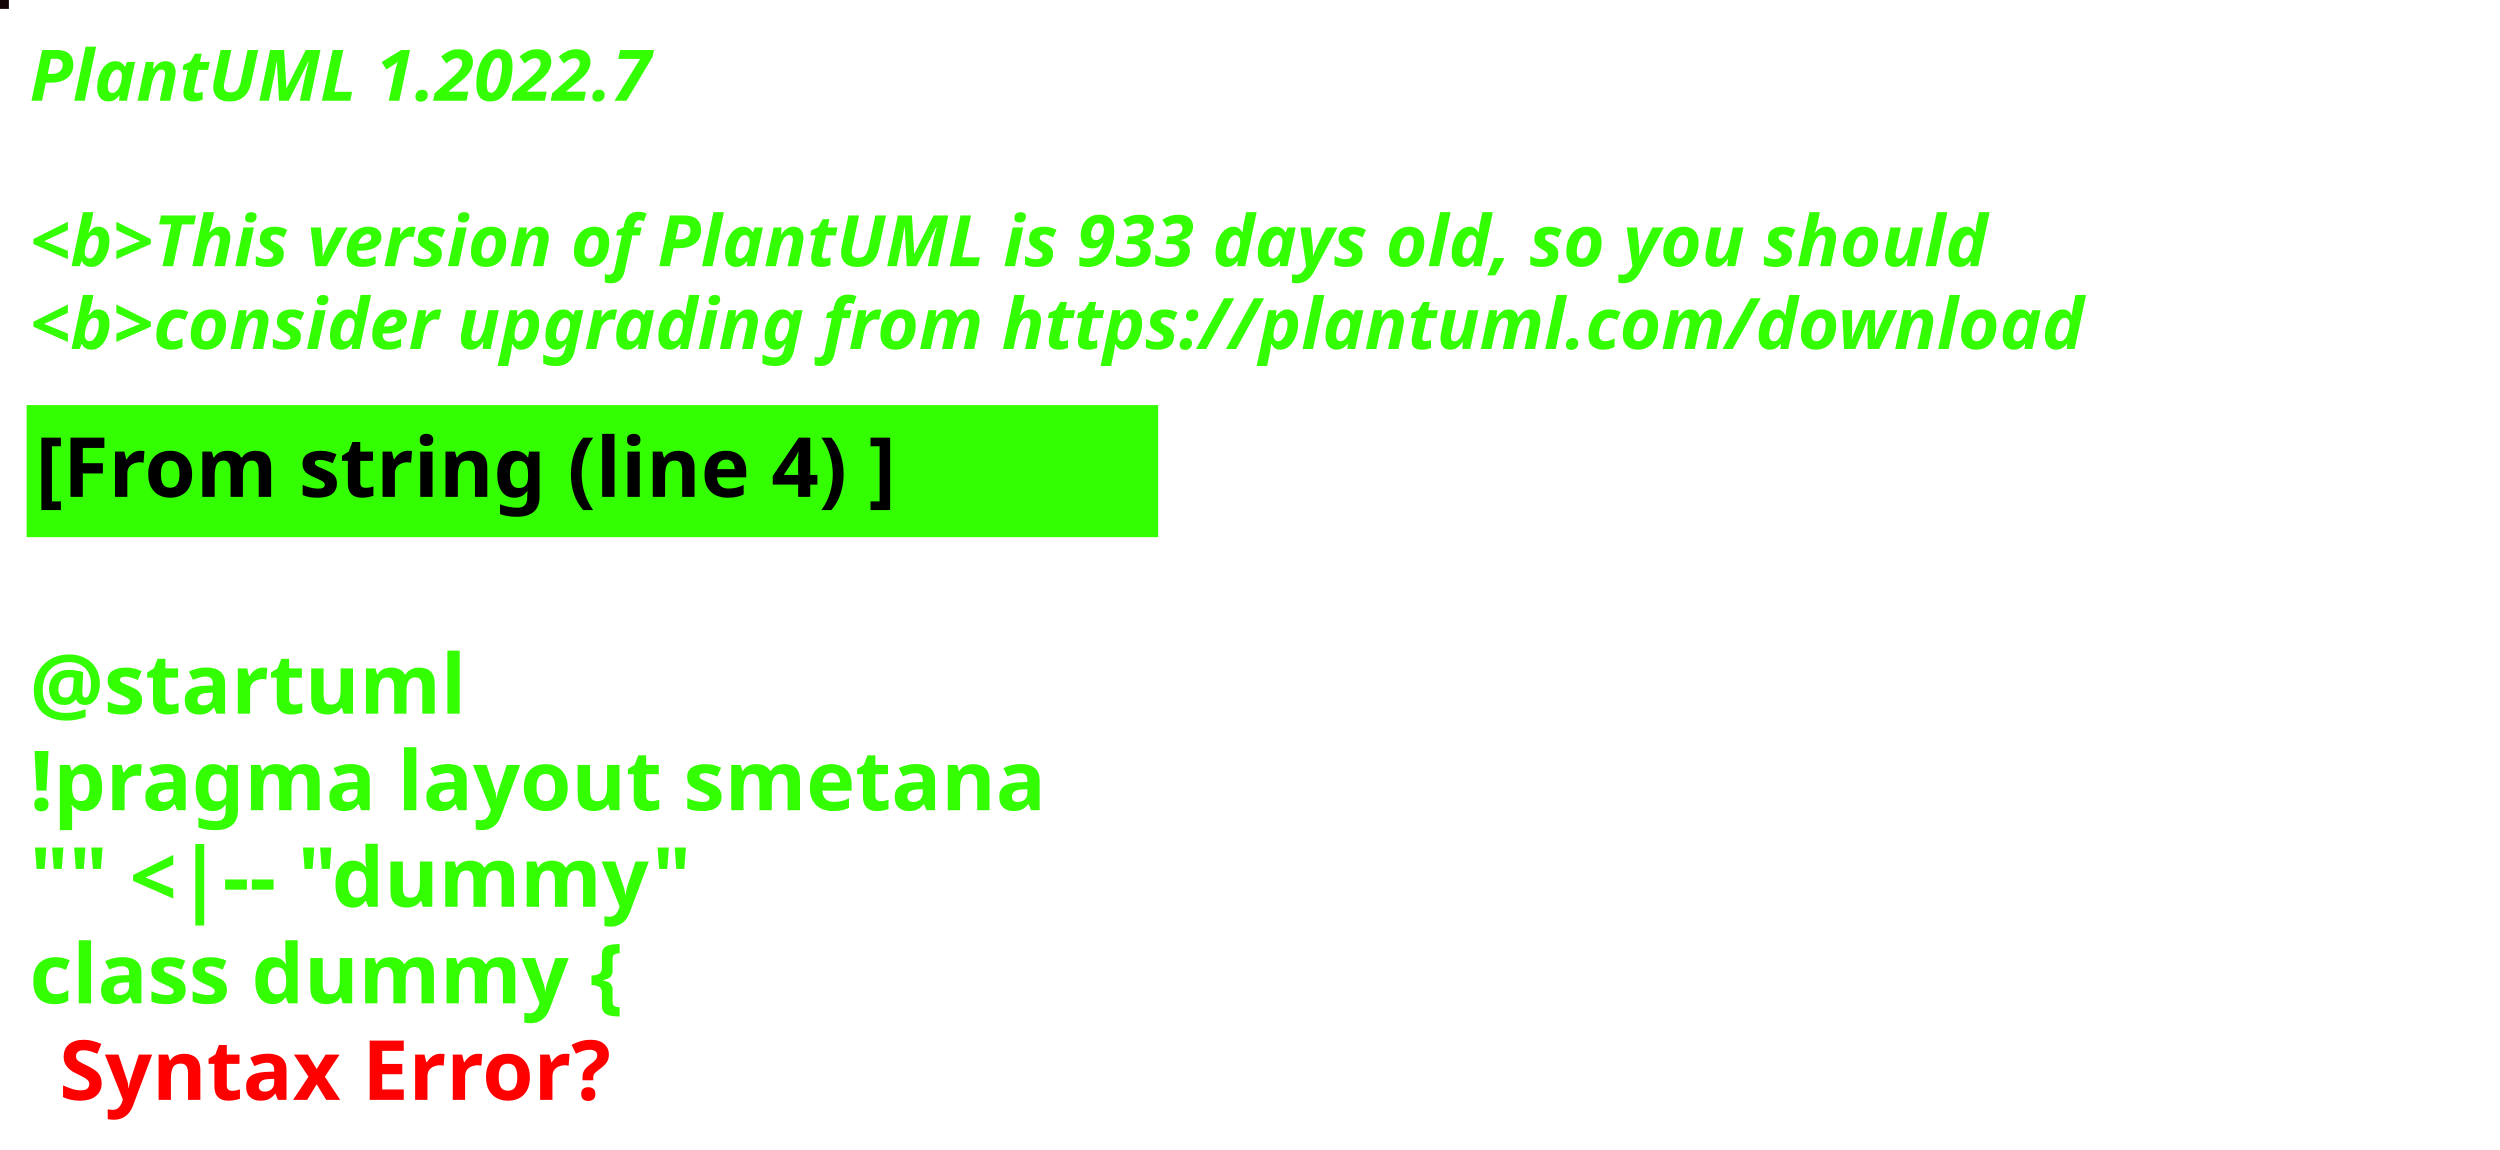
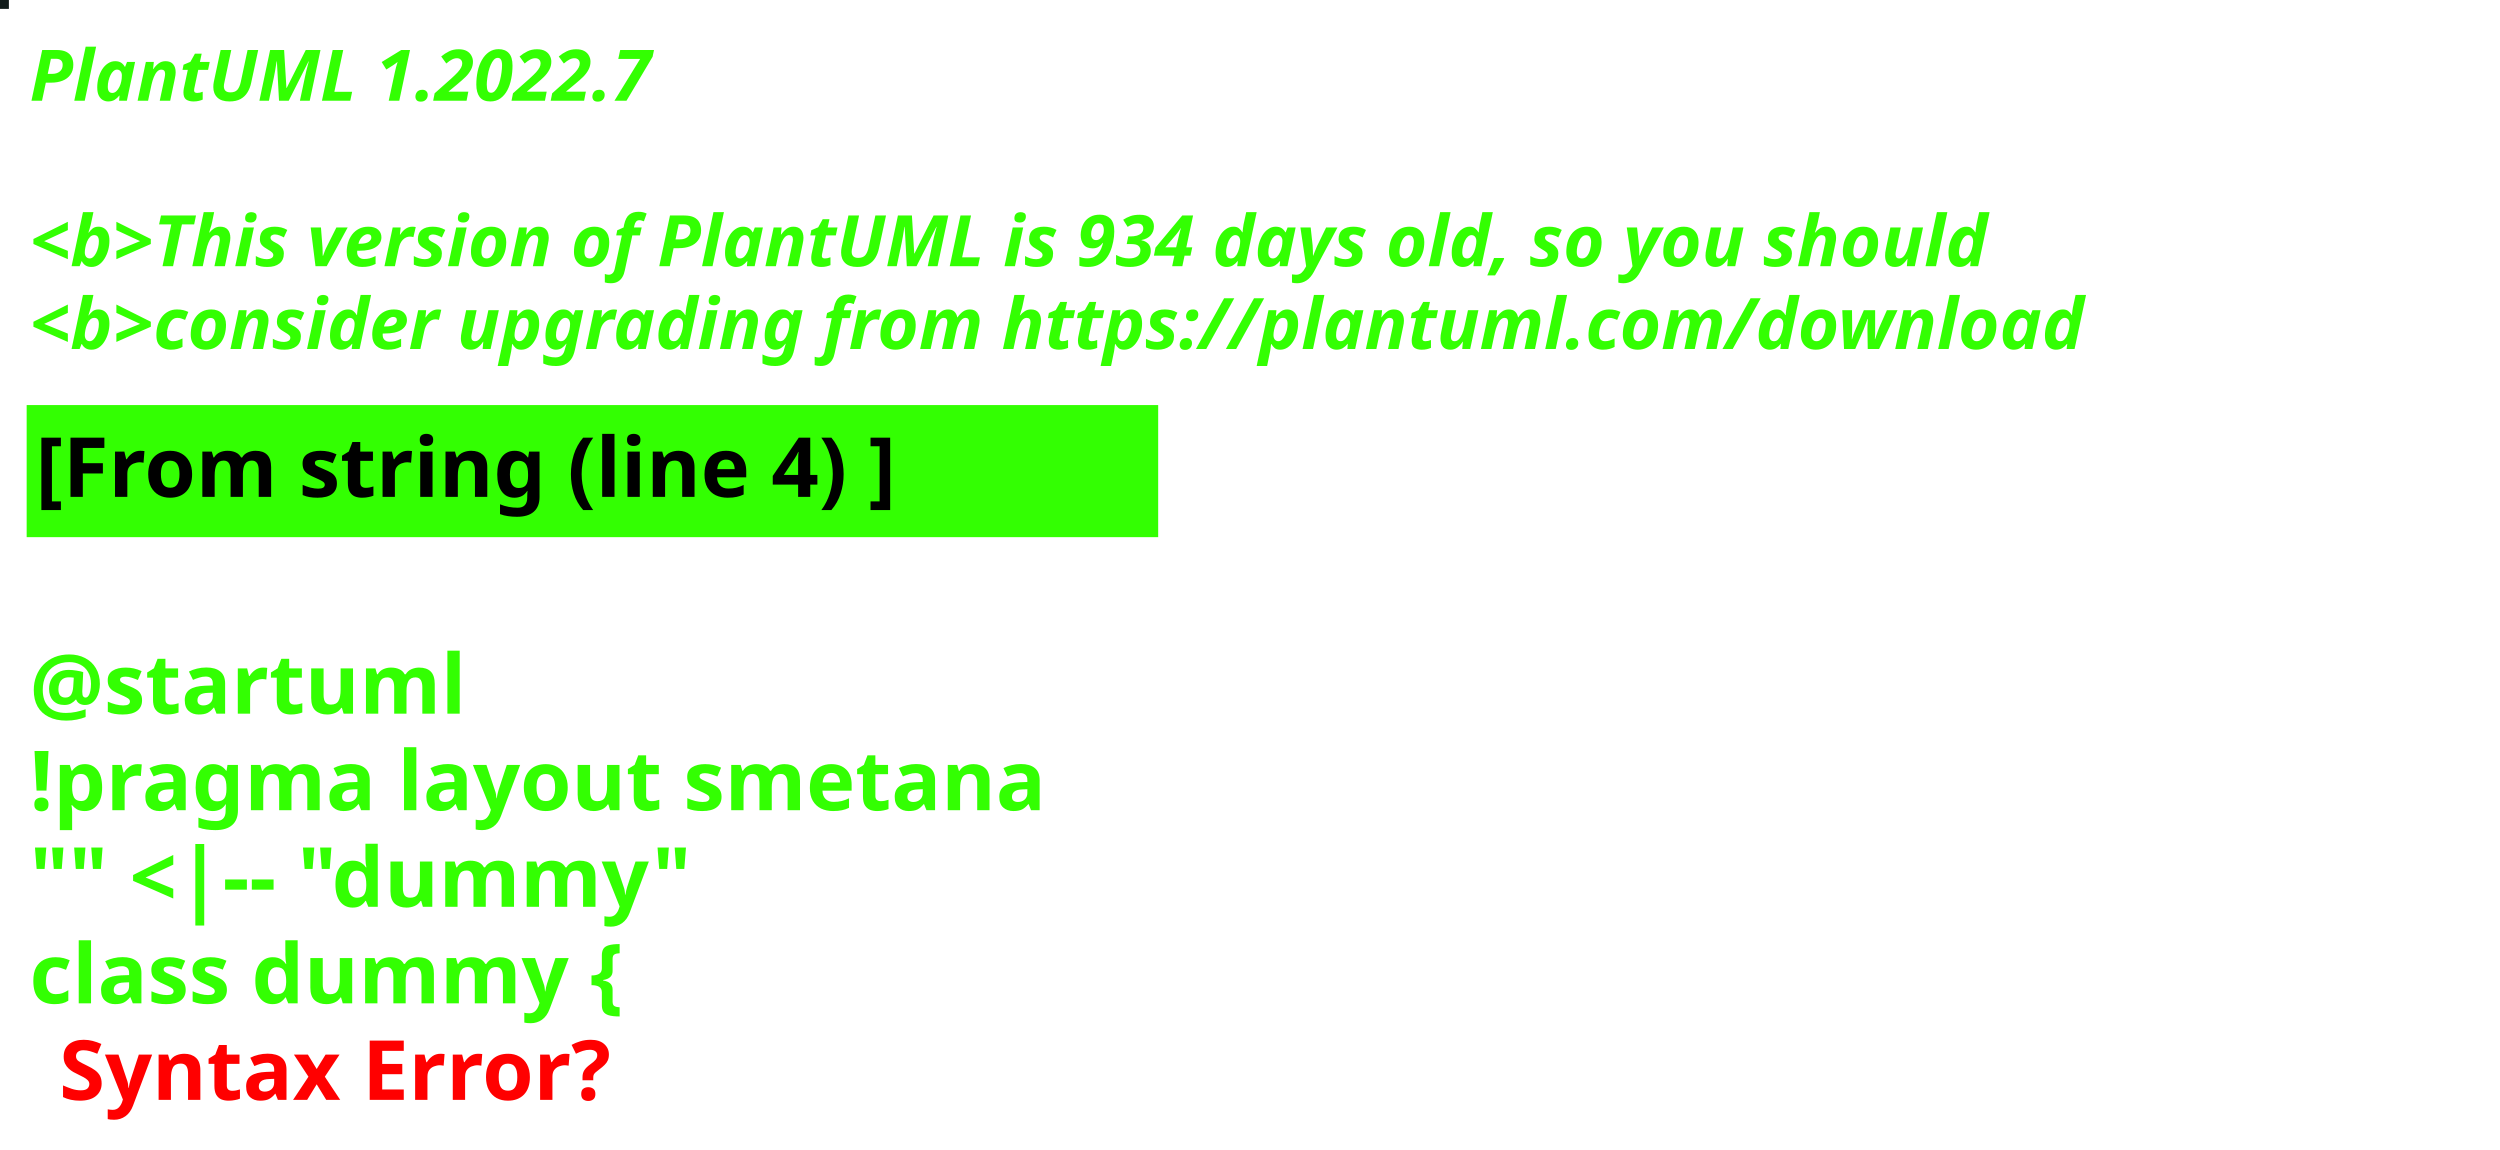
<svg xmlns="http://www.w3.org/2000/svg" contentStyleType="text/css" height="194px" preserveAspectRatio="none" style="width:422px;height:194px;background:#000000;" version="1.1" viewBox="0 0 422 194" width="422px" zoomAndPan="magnify">
  <defs />
  <g>
-     <rect fill="#130407" height="1" style="stroke:#130407;stroke-width:1.0;" width="1" x="0" y="0" />
+     <rect fill="#121C1B" height="1" style="stroke:#121C1B;stroke-width:1.0;" width="1" x="0" y="0" />
    <text fill="#33FF02" font-family="sans-serif" font-size="12" font-style="italic" font-weight="bold" lengthAdjust="spacing" textLength="127" x="5" y="17">PlantUML 1.2022.7</text>
    <text fill="#33FF02" font-family="sans-serif" font-size="12" font-style="italic" font-weight="bold" lengthAdjust="spacing" textLength="4" x="5" y="30.969"> </text>
-     <text fill="#33FF02" font-family="sans-serif" font-size="12" font-style="italic" font-weight="bold" lengthAdjust="spacing" textLength="399" x="5" y="44.938">&lt;b&gt;This version of PlantUML is 933 days old, so you should</text>
+     <text fill="#33FF02" font-family="sans-serif" font-size="12" font-style="italic" font-weight="bold" lengthAdjust="spacing" textLength="399" x="5" y="44.938">&lt;b&gt;This version of PlantUML is 934 days old, so you should</text>
    <text fill="#33FF02" font-family="sans-serif" font-size="12" font-style="italic" font-weight="bold" lengthAdjust="spacing" textLength="408" x="5" y="58.906">&lt;b&gt;consider upgrading from https://plantuml.com/download</text>
    <rect fill="#33FF02" height="21.297" style="stroke:#33FF02;stroke-width:1.0;" width="190" x="5" y="68.875" />
    <text fill="#000000" font-family="sans-serif" font-size="14" font-weight="bold" lengthAdjust="spacing" textLength="168" x="6" y="83.875">[From string (line 4) ]</text>
    <text fill="#33FF02" font-family="sans-serif" font-size="14" font-weight="bold" lengthAdjust="spacing" textLength="5" x="5" y="104.172"> </text>
    <text fill="#33FF02" font-family="sans-serif" font-size="14" font-weight="bold" lengthAdjust="spacing" textLength="79" x="5" y="120.469">@startuml</text>
    <text fill="#33FF02" font-family="sans-serif" font-size="14" font-weight="bold" lengthAdjust="spacing" textLength="190" x="5" y="136.766">!pragma layout smetana</text>
    <text fill="#33FF02" font-family="sans-serif" font-size="14" font-weight="bold" lengthAdjust="spacing" textLength="124" x="5" y="153.062">"" &lt;|-- "dummy"</text>
    <text fill="#33FF02" font-family="sans-serif" font-size="14" font-weight="bold" lengthAdjust="spacing" text-decoration="wavy underline" textLength="117" x="5" y="169.359">class dummy {</text>
    <text fill="#FF0000" font-family="sans-serif" font-size="14" font-weight="bold" lengthAdjust="spacing" textLength="106" x="10" y="185.656">Syntax Error?</text>
  </g>
</svg>
